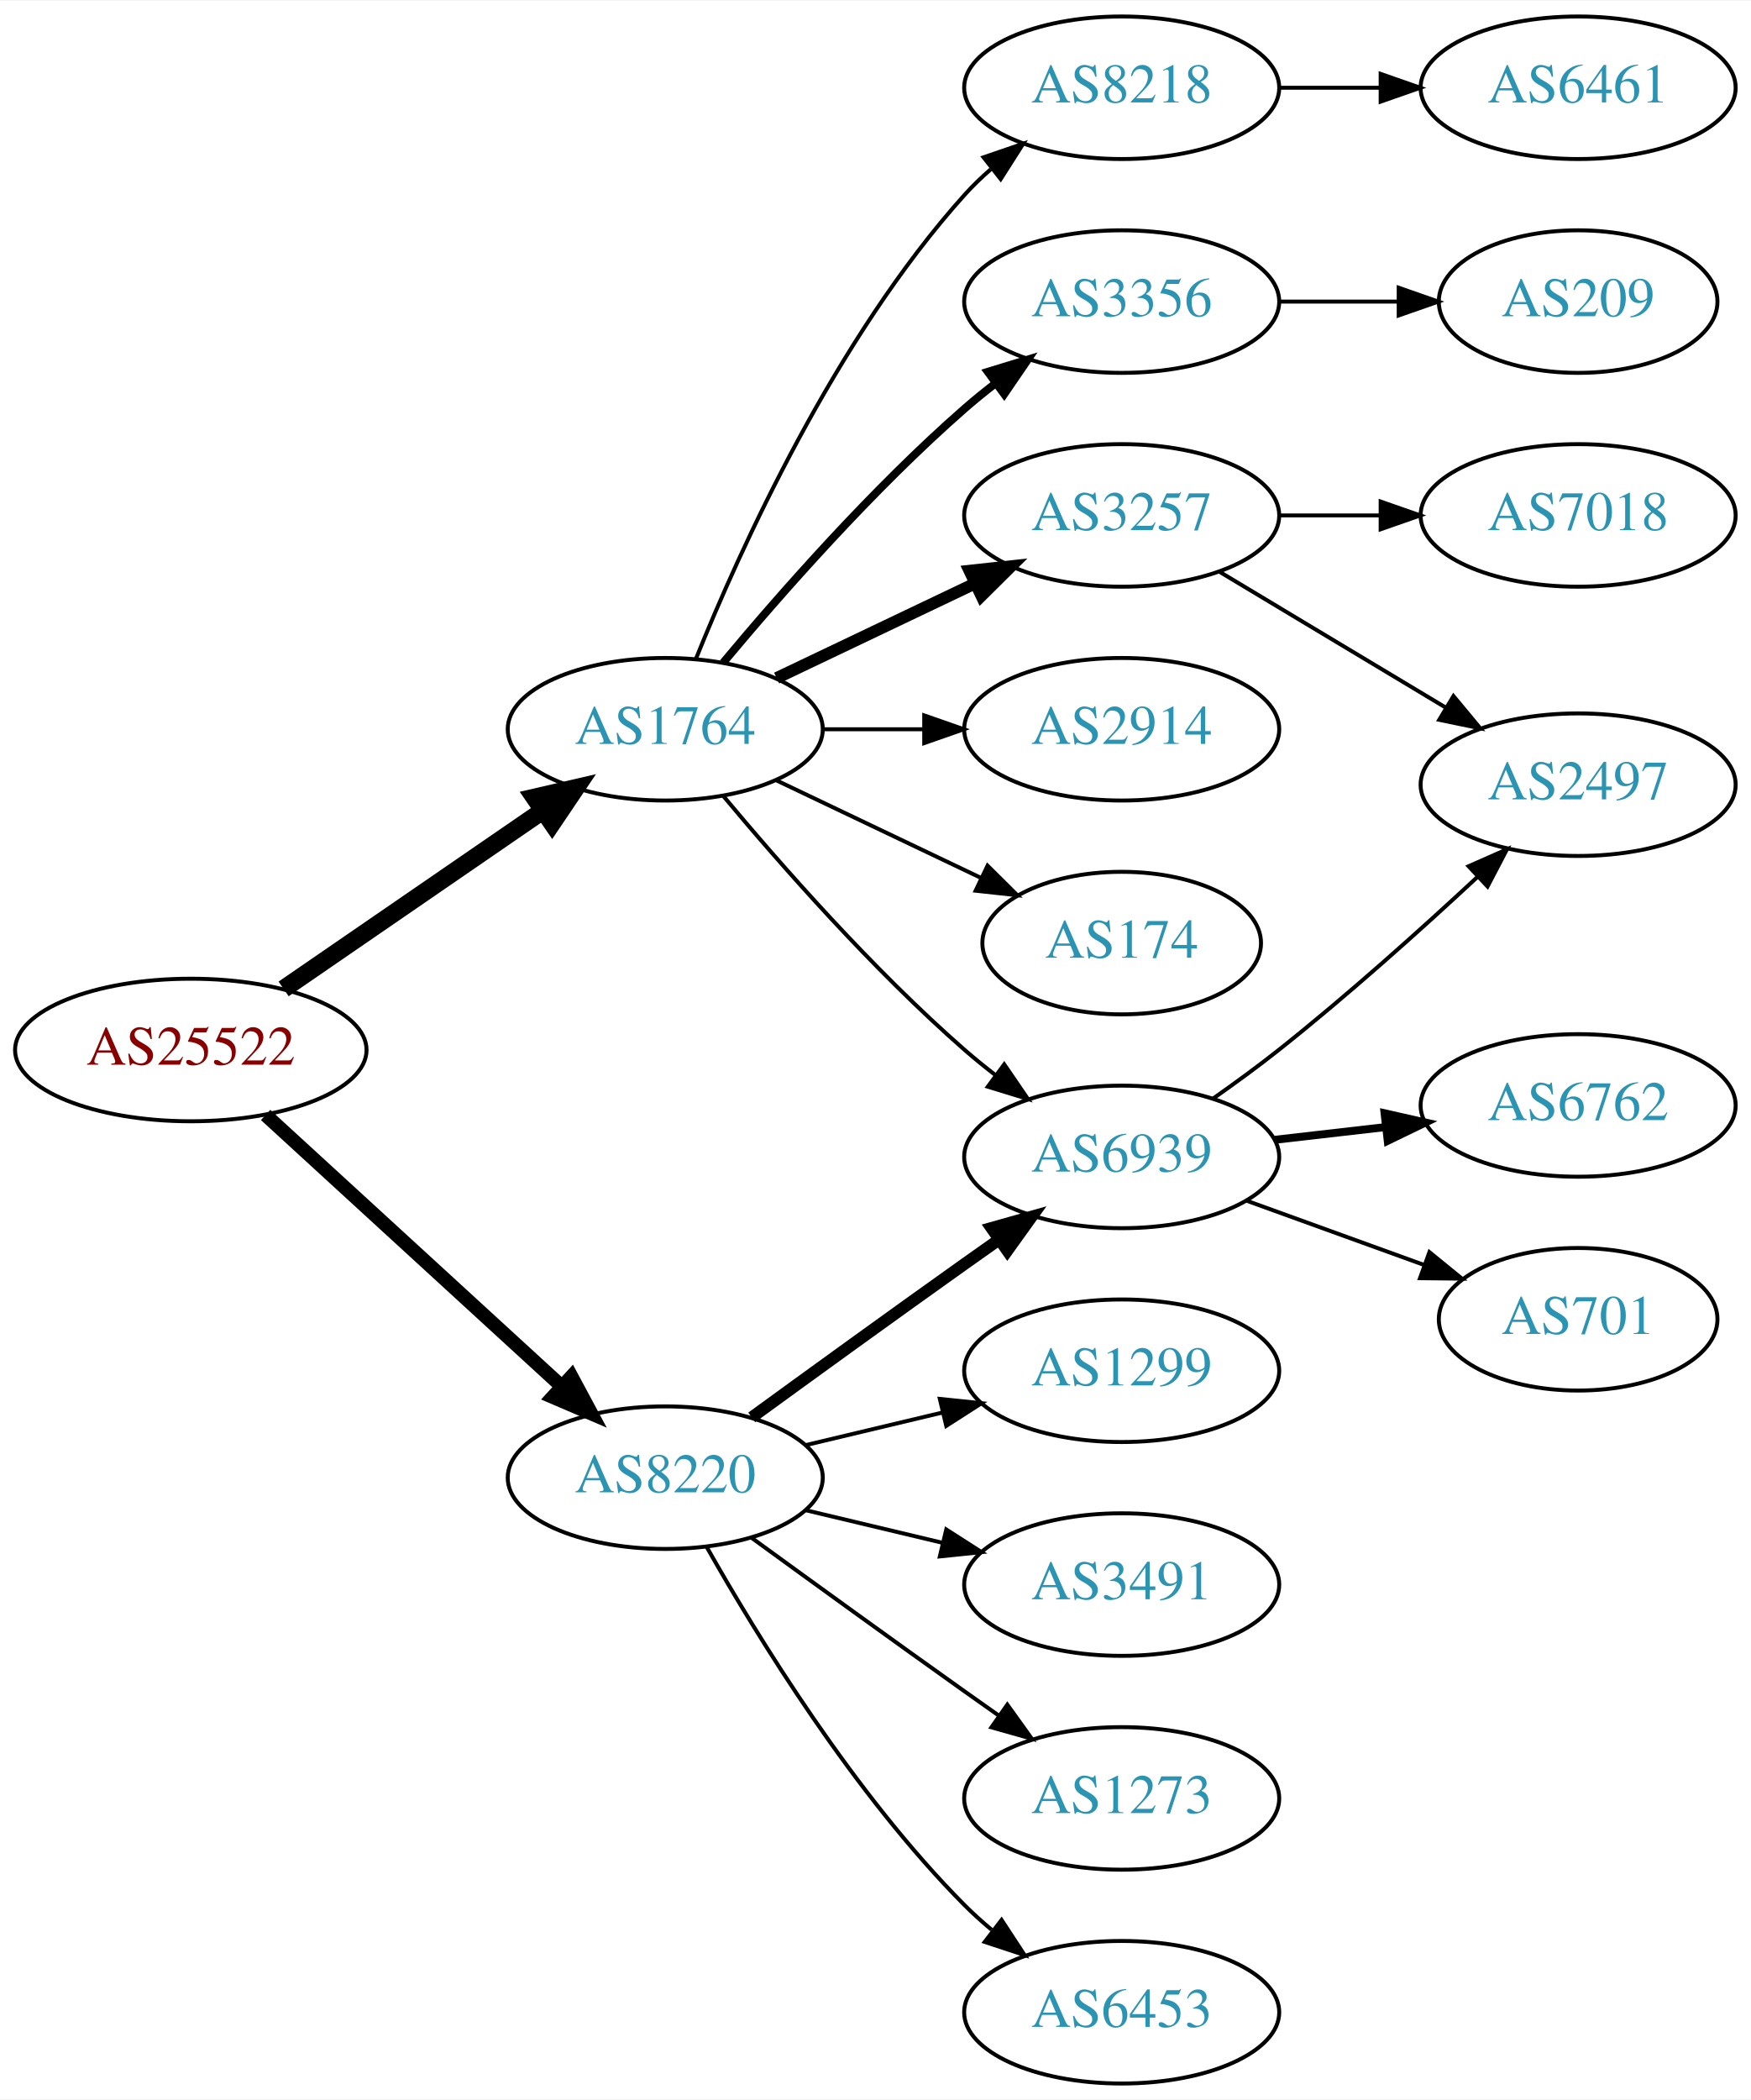
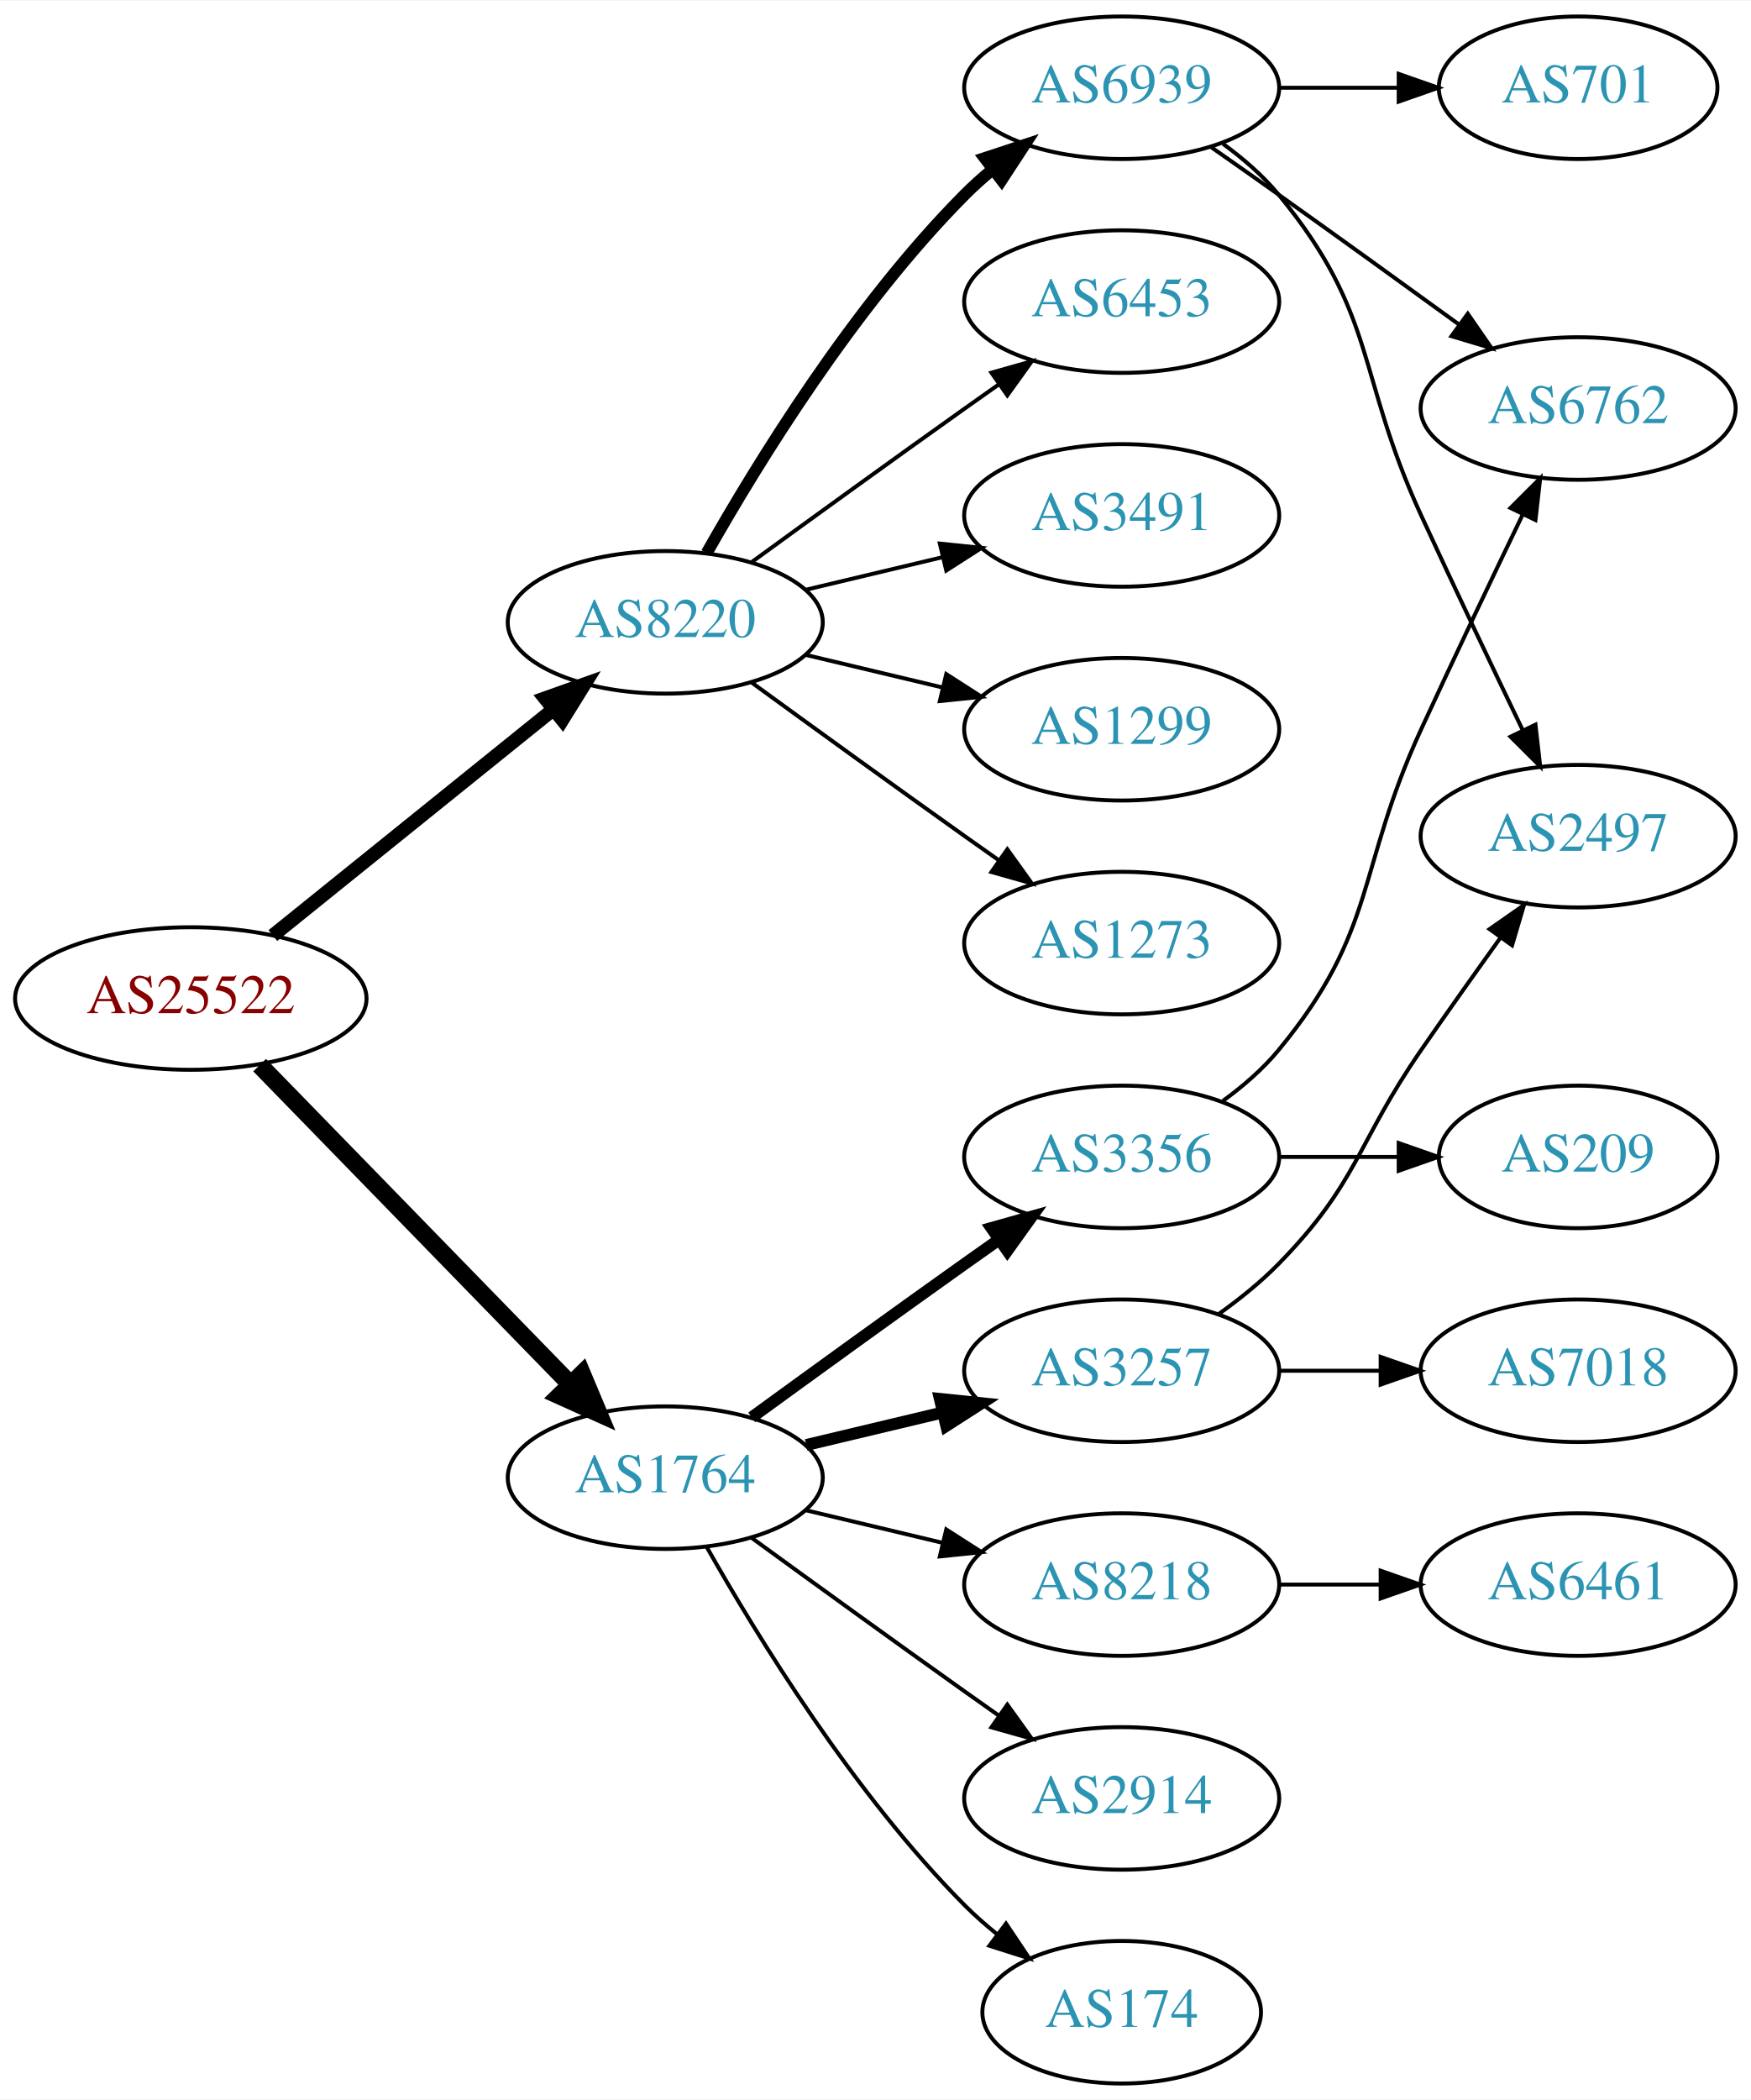
<svg xmlns="http://www.w3.org/2000/svg" xmlns:xlink="http://www.w3.org/1999/xlink" width="442pt" height="530pt" viewBox="0.00 0.00 442.27 530.00">
  <g id="graph0" class="graph" transform="scale(1 1) rotate(0) translate(4 526)">
    <polygon fill="white" stroke="none" points="-4,4 -4,-526 438.271,-526 438.271,4 -4,4" />
    <g id="node1" class="node">
      <g id="a_node1">
        <a xlink:href="/asn/25522" xlink:title="AS25522 ~ Travelport Austria GmbH [AT]">
-           <ellipse fill="#ffffff" stroke="black" cx="44.196" cy="-261" rx="44.393" ry="18" />
-           <text text-anchor="middle" x="44.196" y="-257.3" font-family="Times,serif" font-size="14.00" fill="#880000">AS25522</text>
+           <ellipse fill="#ffffff" stroke="black" cx="44.196" cy="-274" rx="44.393" ry="18" />
+           <text text-anchor="middle" x="44.196" y="-270.3" font-family="Times,serif" font-size="14.00" fill="#880000">AS25522</text>
        </a>
      </g>
    </g>
    <g id="node2" class="node">
      <g id="a_node2">
        <a xlink:href="/asn/1764" xlink:title="AS1764 ~ NEXTLAYER-AS [AT]">
-           <ellipse fill="#ffffff" stroke="black" cx="164.039" cy="-342" rx="39.794" ry="18" />
-           <text text-anchor="middle" x="164.039" y="-338.3" font-family="Times,serif" font-size="14.00" fill="#2c94b3">AS1764</text>
+           <ellipse fill="#ffffff" stroke="black" cx="164.039" cy="-153" rx="39.794" ry="18" />
+           <text text-anchor="middle" x="164.039" y="-149.3" font-family="Times,serif" font-size="14.00" fill="#2c94b3">AS1764</text>
        </a>
      </g>
    </g>
    <g id="edge1" class="edge">
-       <path fill="none" stroke="black" stroke-width="4.5" d="M67.639,-276.426C86.22,-289.198 112.781,-307.455 133.161,-321.463" />
-       <polygon fill="black" stroke="black" stroke-width="4.5" points="131.003,-324.758 141.475,-327.178 135.464,-318.269 131.003,-324.758" />
+       <path fill="none" stroke="black" stroke-width="4.5" d="M61.582,-257.175C82.011,-236.198 117.049,-200.222 140.129,-176.523" />
+       <polygon fill="black" stroke="black" stroke-width="4.5" points="143.013,-179.206 147.169,-169.295 137.371,-173.712 143.013,-179.206" />
    </g>
    <g id="node3" class="node">
      <g id="a_node3">
        <a xlink:href="/asn/8220" xlink:title="AS8220 ~ COLT [GB]">
-           <ellipse fill="#ffffff" stroke="black" cx="164.039" cy="-153" rx="39.794" ry="18" />
-           <text text-anchor="middle" x="164.039" y="-149.3" font-family="Times,serif" font-size="14.00" fill="#2c94b3">AS8220</text>
+           <ellipse fill="#ffffff" stroke="black" cx="164.039" cy="-369" rx="39.794" ry="18" />
+           <text text-anchor="middle" x="164.039" y="-365.3" font-family="Times,serif" font-size="14.00" fill="#2c94b3">AS8220</text>
        </a>
      </g>
    </g>
    <g id="edge2" class="edge">
-       <path fill="none" stroke="black" stroke-width="3.5" d="M63.094,-244.597C83.022,-226.333 115.38,-196.678 137.857,-176.079" />
-       <polygon fill="black" stroke="black" stroke-width="3.5" points="140.351,-178.54 145.359,-169.203 135.622,-173.38 140.351,-178.54" />
+       <path fill="none" stroke="black" stroke-width="3.5" d="M64.92,-289.901C84.325,-305.544 114.111,-329.557 135.775,-347.021" />
+       <polygon fill="black" stroke="black" stroke-width="3.5" points="133.66,-349.812 143.642,-353.363 138.054,-344.362 133.66,-349.812" />
    </g>
    <g id="node4" class="node">
      <g id="a_node4">
-         <a xlink:href="/asn/8218" xlink:title="AS8218 ~ legacy Neotelecoms [FR]">
-           <ellipse fill="#ffffff" stroke="black" cx="279.332" cy="-504" rx="39.794" ry="18" />
-           <text text-anchor="middle" x="279.332" y="-500.3" font-family="Times,serif" font-size="14.00" fill="#2c94b3">AS8218</text>
+         <a xlink:href="/asn/3356" xlink:title="AS3356 ~ Level 3 Parent, LLC [US]">
+           <ellipse fill="#ffffff" stroke="black" cx="279.332" cy="-234" rx="39.794" ry="18" />
+           <text text-anchor="middle" x="279.332" y="-230.3" font-family="Times,serif" font-size="14.00" fill="#2c94b3">AS3356</text>
        </a>
      </g>
    </g>
    <g id="edge3" class="edge">
-       <path fill="none" stroke="black" d="M171.786,-359.787C182.837,-387.243 206.891,-440.578 239.685,-477 241.688,-479.224 243.906,-481.363 246.239,-483.397" />
-       <polygon fill="black" stroke="black" points="244.437,-486.433 254.458,-489.873 248.769,-480.935 244.437,-486.433" />
+       <path fill="none" stroke="black" stroke-width="3" d="M185.887,-168.222C200.821,-179.091 221.435,-194.025 239.685,-207 242.506,-209.005 245.449,-211.085 248.397,-213.159" />
+       <polygon fill="black" stroke="black" stroke-width="3" points="246.424,-216.05 256.621,-218.926 250.443,-210.319 246.424,-216.05" />
    </g>
    <g id="node5" class="node">
      <g id="a_node5">
-         <a xlink:href="/asn/3356" xlink:title="AS3356 ~ Level 3 Parent, LLC [US]">
-           <ellipse fill="#ffffff" stroke="black" cx="279.332" cy="-450" rx="39.794" ry="18" />
-           <text text-anchor="middle" x="279.332" y="-446.3" font-family="Times,serif" font-size="14.00" fill="#2c94b3">AS3356</text>
+         <a xlink:href="/asn/8218" xlink:title="AS8218 ~ legacy Neotelecoms [FR]">
+           <ellipse fill="#ffffff" stroke="black" cx="279.332" cy="-126" rx="39.794" ry="18" />
+           <text text-anchor="middle" x="279.332" y="-122.3" font-family="Times,serif" font-size="14.00" fill="#2c94b3">AS8218</text>
        </a>
      </g>
    </g>
    <g id="edge4" class="edge">
-       <path fill="none" stroke="black" stroke-width="2" d="M178.669,-358.817C192.951,-375.929 216.498,-402.745 239.685,-423 242.151,-425.154 244.789,-427.294 247.487,-429.372" />
-       <polygon fill="black" stroke="black" stroke-width="2" points="245.512,-432.264 255.641,-435.37 249.66,-426.625 245.512,-432.264" />
+       <path fill="none" stroke="black" d="M199.646,-144.752C210.517,-142.162 222.671,-139.265 234.114,-136.538" />
+       <polygon fill="black" stroke="black" points="235.02,-139.92 243.936,-134.197 233.397,-133.111 235.02,-139.92" />
    </g>
    <g id="node6" class="node">
      <g id="a_node6">
        <a xlink:href="/asn/3257" xlink:title="AS3257 ~ GTT [DE]">
-           <ellipse fill="#ffffff" stroke="black" cx="279.332" cy="-396" rx="39.794" ry="18" />
-           <text text-anchor="middle" x="279.332" y="-392.3" font-family="Times,serif" font-size="14.00" fill="#2c94b3">AS3257</text>
+           <ellipse fill="#ffffff" stroke="black" cx="279.332" cy="-180" rx="39.794" ry="18" />
+           <text text-anchor="middle" x="279.332" y="-176.3" font-family="Times,serif" font-size="14.00" fill="#2c94b3">AS3257</text>
        </a>
      </g>
    </g>
    <g id="edge5" class="edge">
-       <path fill="none" stroke="black" stroke-width="3" d="M192.175,-354.934C207.169,-362.081 225.99,-371.052 242.213,-378.785" />
-       <polygon fill="black" stroke="black" stroke-width="3" points="240.884,-382.028 251.417,-383.171 243.895,-375.709 240.884,-382.028" />
+       <path fill="none" stroke="black" stroke-width="3" d="M199.646,-161.248C210.517,-163.838 222.671,-166.735 234.114,-169.462" />
+       <polygon fill="black" stroke="black" stroke-width="3" points="233.397,-172.889 243.936,-171.803 235.02,-166.08 233.397,-172.889" />
    </g>
    <g id="node7" class="node">
      <g id="a_node7">
        <a xlink:href="/asn/2914" xlink:title="AS2914 ~ NTT America, Inc. [US]">
-           <ellipse fill="#ffffff" stroke="black" cx="279.332" cy="-342" rx="39.794" ry="18" />
-           <text text-anchor="middle" x="279.332" y="-338.3" font-family="Times,serif" font-size="14.00" fill="#2c94b3">AS2914</text>
+           <ellipse fill="#ffffff" stroke="black" cx="279.332" cy="-72" rx="39.794" ry="18" />
+           <text text-anchor="middle" x="279.332" y="-68.3" font-family="Times,serif" font-size="14.00" fill="#2c94b3">AS2914</text>
        </a>
      </g>
    </g>
    <g id="edge6" class="edge">
-       <path fill="none" stroke="black" d="M203.711,-342C211.914,-342 220.678,-342 229.21,-342" />
-       <polygon fill="black" stroke="black" points="229.449,-345.5 239.449,-342 229.449,-338.5 229.449,-345.5" />
+       <path fill="none" stroke="black" d="M185.887,-137.778C200.821,-126.909 221.435,-111.975 239.685,-99 242.506,-96.995 245.449,-94.915 248.397,-92.841" />
+       <polygon fill="black" stroke="black" points="250.443,-95.681 256.621,-87.074 246.424,-89.95 250.443,-95.681" />
    </g>
    <g id="node8" class="node">
      <g id="a_node8">
-         <a xlink:href="/asn/6939" xlink:title="AS6939 ~ Hurricane Electric LLC [US]">
-           <ellipse fill="#ffffff" stroke="black" cx="279.332" cy="-234" rx="39.794" ry="18" />
-           <text text-anchor="middle" x="279.332" y="-230.3" font-family="Times,serif" font-size="14.00" fill="#2c94b3">AS6939</text>
+         <a xlink:href="/asn/174" xlink:title="AS174 ~ Cogent Communications [US]">
+           <ellipse fill="#ffffff" stroke="black" cx="279.332" cy="-18" rx="35.194" ry="18" />
+           <text text-anchor="middle" x="279.332" y="-14.3" font-family="Times,serif" font-size="14.00" fill="#2c94b3">AS174</text>
        </a>
      </g>
    </g>
    <g id="edge7" class="edge">
-       <path fill="none" stroke="black" d="M178.669,-325.183C192.951,-308.071 216.498,-281.255 239.685,-261 242.151,-258.846 244.789,-256.706 247.487,-254.628" />
-       <polygon fill="black" stroke="black" points="249.66,-257.375 255.641,-248.63 245.512,-251.736 249.66,-257.375" />
-     </g>
-     <g id="node9" class="node">
-       <g id="a_node9">
-         <a xlink:href="/asn/174" xlink:title="AS174 ~ Cogent Communications [US]">
-           <ellipse fill="#ffffff" stroke="black" cx="279.332" cy="-288" rx="35.194" ry="18" />
-           <text text-anchor="middle" x="279.332" y="-284.3" font-family="Times,serif" font-size="14.00" fill="#2c94b3">AS174</text>
-         </a>
-       </g>
-     </g>
-     <g id="edge8" class="edge">
-       <path fill="none" stroke="black" d="M192.175,-329.066C207.607,-321.71 227.092,-312.423 243.628,-304.541" />
-       <polygon fill="black" stroke="black" points="245.448,-307.551 252.969,-300.089 242.436,-301.232 245.448,-307.551" />
-     </g>
-     <g id="edge17" class="edge">
-       <path fill="none" stroke="black" stroke-width="3" d="M185.887,-168.222C200.821,-179.091 221.435,-194.025 239.685,-207 242.506,-209.005 245.449,-211.085 248.397,-213.159" />
-       <polygon fill="black" stroke="black" stroke-width="3" points="246.424,-216.05 256.621,-218.926 250.443,-210.319 246.424,-216.05" />
+       <path fill="none" stroke="black" d="M174.498,-135.51C187.28,-112.904 211.712,-73.114 239.685,-45 242.185,-42.487 244.946,-40.051 247.807,-37.739" />
+       <polygon fill="black" stroke="black" points="250.108,-40.389 256.004,-31.587 245.905,-34.79 250.108,-40.389" />
+     </g>
+     <g id="node14" class="node">
+       <g id="a_node14">
+         <a xlink:href="/asn/6453" xlink:title="AS6453 ~ TATA COMMUNICATIONS (AMERICA) INC [US]">
+           <ellipse fill="#ffffff" stroke="black" cx="279.332" cy="-450" rx="39.794" ry="18" />
+           <text text-anchor="middle" x="279.332" y="-446.3" font-family="Times,serif" font-size="14.00" fill="#2c94b3">AS6453</text>
+         </a>
+       </g>
+     </g>
+     <g id="edge13" class="edge">
+       <path fill="none" stroke="black" d="M185.887,-384.222C200.821,-395.091 221.435,-410.025 239.685,-423 242.506,-425.005 245.449,-427.085 248.397,-429.159" />
+       <polygon fill="black" stroke="black" points="246.424,-432.05 256.621,-434.926 250.443,-426.319 246.424,-432.05" />
+     </g>
+     <g id="node15" class="node">
+       <g id="a_node15">
+         <a xlink:href="/asn/3491" xlink:title="AS3491 ~ PCCW Global, Inc. [US]">
+           <ellipse fill="#ffffff" stroke="black" cx="279.332" cy="-396" rx="39.794" ry="18" />
+           <text text-anchor="middle" x="279.332" y="-392.3" font-family="Times,serif" font-size="14.00" fill="#2c94b3">AS3491</text>
+         </a>
+       </g>
+     </g>
+     <g id="edge14" class="edge">
+       <path fill="none" stroke="black" d="M199.646,-377.248C210.517,-379.838 222.671,-382.735 234.114,-385.462" />
+       <polygon fill="black" stroke="black" points="233.397,-388.889 243.936,-387.803 235.02,-382.08 233.397,-388.889" />
    </g>
    <g id="node16" class="node">
      <g id="a_node16">
-         <a xlink:href="/asn/1299" xlink:title="AS1299 ~ Telia Carrier [EU]">
-           <ellipse fill="#ffffff" stroke="black" cx="279.332" cy="-180" rx="39.794" ry="18" />
-           <text text-anchor="middle" x="279.332" y="-176.3" font-family="Times,serif" font-size="14.00" fill="#2c94b3">AS1299</text>
-         </a>
-       </g>
-     </g>
-     <g id="edge16" class="edge">
-       <path fill="none" stroke="black" d="M199.646,-161.248C210.517,-163.838 222.671,-166.735 234.114,-169.462" />
-       <polygon fill="black" stroke="black" points="233.397,-172.889 243.936,-171.803 235.02,-166.08 233.397,-172.889" />
+         <a xlink:href="/asn/6939" xlink:title="AS6939 ~ Hurricane Electric LLC [US]">
+           <ellipse fill="#ffffff" stroke="black" cx="279.332" cy="-504" rx="39.794" ry="18" />
+           <text text-anchor="middle" x="279.332" y="-500.3" font-family="Times,serif" font-size="14.00" fill="#2c94b3">AS6939</text>
+         </a>
+       </g>
+     </g>
+     <g id="edge15" class="edge">
+       <path fill="none" stroke="black" stroke-width="3" d="M174.498,-386.49C187.28,-409.096 211.712,-448.886 239.685,-477 241.796,-479.121 244.092,-481.188 246.477,-483.171" />
+       <polygon fill="black" stroke="black" stroke-width="3" points="244.73,-486.242 254.793,-489.556 248.993,-480.69 244.73,-486.242" />
    </g>
    <g id="node17" class="node">
      <g id="a_node17">
-         <a xlink:href="/asn/3491" xlink:title="AS3491 ~ PCCW Global, Inc. [US]">
-           <ellipse fill="#ffffff" stroke="black" cx="279.332" cy="-126" rx="39.794" ry="18" />
-           <text text-anchor="middle" x="279.332" y="-122.3" font-family="Times,serif" font-size="14.00" fill="#2c94b3">AS3491</text>
-         </a>
-       </g>
-     </g>
-     <g id="edge18" class="edge">
-       <path fill="none" stroke="black" d="M199.646,-144.752C210.517,-142.162 222.671,-139.265 234.114,-136.538" />
-       <polygon fill="black" stroke="black" points="235.02,-139.92 243.936,-134.197 233.397,-133.111 235.02,-139.92" />
+         <a xlink:href="/asn/1299" xlink:title="AS1299 ~ Telia Carrier [EU]">
+           <ellipse fill="#ffffff" stroke="black" cx="279.332" cy="-342" rx="39.794" ry="18" />
+           <text text-anchor="middle" x="279.332" y="-338.3" font-family="Times,serif" font-size="14.00" fill="#2c94b3">AS1299</text>
+         </a>
+       </g>
+     </g>
+     <g id="edge16" class="edge">
+       <path fill="none" stroke="black" d="M199.646,-360.752C210.517,-358.162 222.671,-355.265 234.114,-352.538" />
+       <polygon fill="black" stroke="black" points="235.02,-355.92 243.936,-350.197 233.397,-349.111 235.02,-355.92" />
    </g>
    <g id="node18" class="node">
      <g id="a_node18">
        <a xlink:href="/asn/1273" xlink:title="AS1273 ~ Vodafone Group PLC [EU]">
-           <ellipse fill="#ffffff" stroke="black" cx="279.332" cy="-72" rx="39.794" ry="18" />
-           <text text-anchor="middle" x="279.332" y="-68.3" font-family="Times,serif" font-size="14.00" fill="#2c94b3">AS1273</text>
-         </a>
-       </g>
-     </g>
-     <g id="edge19" class="edge">
-       <path fill="none" stroke="black" d="M185.887,-137.778C200.821,-126.909 221.435,-111.975 239.685,-99 242.506,-96.995 245.449,-94.915 248.397,-92.841" />
-       <polygon fill="black" stroke="black" points="250.443,-95.681 256.621,-87.074 246.424,-89.95 250.443,-95.681" />
-     </g>
-     <g id="node19" class="node">
-       <g id="a_node19">
-         <a xlink:href="/asn/6453" xlink:title="AS6453 ~ TATA COMMUNICATIONS (AMERICA) INC [US]">
-           <ellipse fill="#ffffff" stroke="black" cx="279.332" cy="-18" rx="39.794" ry="18" />
-           <text text-anchor="middle" x="279.332" y="-14.3" font-family="Times,serif" font-size="14.00" fill="#2c94b3">AS6453</text>
-         </a>
-       </g>
-     </g>
-     <g id="edge20" class="edge">
-       <path fill="none" stroke="black" d="M174.498,-135.51C187.28,-112.904 211.712,-73.114 239.685,-45 241.796,-42.879 244.092,-40.812 246.477,-38.829" />
-       <polygon fill="black" stroke="black" points="248.993,-41.31 254.793,-32.444 244.73,-35.758 248.993,-41.31" />
-     </g>
-     <g id="node10" class="node">
-       <g id="a_node10">
-         <a xlink:href="/asn/6461" xlink:title="AS6461 ~ ZAYO-6461 [US]">
-           <ellipse fill="#ffffff" stroke="black" cx="394.625" cy="-504" rx="39.794" ry="18" />
-           <text text-anchor="middle" x="394.625" y="-500.3" font-family="Times,serif" font-size="14.00" fill="#2c94b3">AS6461</text>
-         </a>
-       </g>
-     </g>
-     <g id="edge9" class="edge">
-       <path fill="none" stroke="black" d="M319.004,-504C327.207,-504 335.971,-504 344.503,-504" />
-       <polygon fill="black" stroke="black" points="344.742,-507.5 354.742,-504 344.742,-500.5 344.742,-507.5" />
+           <ellipse fill="#ffffff" stroke="black" cx="279.332" cy="-288" rx="39.794" ry="18" />
+           <text text-anchor="middle" x="279.332" y="-284.3" font-family="Times,serif" font-size="14.00" fill="#2c94b3">AS1273</text>
+         </a>
+       </g>
+     </g>
+     <g id="edge17" class="edge">
+       <path fill="none" stroke="black" d="M185.887,-353.778C200.821,-342.909 221.435,-327.975 239.685,-315 242.506,-312.995 245.449,-310.915 248.397,-308.841" />
+       <polygon fill="black" stroke="black" points="250.443,-311.681 256.621,-303.074 246.424,-305.95 250.443,-311.681" />
+     </g>
+     <g id="node12" class="node">
+       <g id="a_node12">
+         <a xlink:href="/asn/6762" xlink:title="AS6762 ~ TELECOM ITALIA SPARKLE S.p.A. [IT]">
+           <ellipse fill="#ffffff" stroke="black" cx="394.625" cy="-423" rx="39.794" ry="18" />
+           <text text-anchor="middle" x="394.625" y="-419.3" font-family="Times,serif" font-size="14.00" fill="#2c94b3">AS6762</text>
+         </a>
+       </g>
+     </g>
+     <g id="edge11" class="edge">
+       <path fill="none" stroke="black" d="M304.912,-248.156C310.007,-251.872 315.02,-256.201 318.978,-261 344.043,-291.394 338.494,-306.219 354.978,-342 363.346,-360.165 373.039,-380.478 380.624,-396.218" />
+       <polygon fill="black" stroke="black" points="377.542,-397.885 385.043,-405.367 383.845,-394.84 377.542,-397.885" />
    </g>
    <g id="node13" class="node">
      <g id="a_node13">
        <a xlink:href="/asn/209" xlink:title="AS209 ~ CenturyLink Communications, LLC [US]">
-           <ellipse fill="#ffffff" stroke="black" cx="394.625" cy="-450" rx="35.194" ry="18" />
-           <text text-anchor="middle" x="394.625" y="-446.3" font-family="Times,serif" font-size="14.00" fill="#2c94b3">AS209</text>
+           <ellipse fill="#ffffff" stroke="black" cx="394.625" cy="-234" rx="35.194" ry="18" />
+           <text text-anchor="middle" x="394.625" y="-230.3" font-family="Times,serif" font-size="14.00" fill="#2c94b3">AS209</text>
        </a>
      </g>
    </g>
    <g id="edge12" class="edge">
-       <path fill="none" stroke="black" d="M319.004,-450C328.709,-450 339.2,-450 349.163,-450" />
-       <polygon fill="black" stroke="black" points="349.299,-453.5 359.299,-450 349.299,-446.5 349.299,-453.5" />
+       <path fill="none" stroke="black" d="M319.004,-234C328.709,-234 339.2,-234 349.163,-234" />
+       <polygon fill="black" stroke="black" points="349.299,-237.5 359.299,-234 349.299,-230.5 349.299,-237.5" />
+     </g>
+     <g id="node9" class="node">
+       <g id="a_node9">
+         <a xlink:href="/asn/6461" xlink:title="AS6461 ~ ZAYO-6461 [US]">
+           <ellipse fill="#ffffff" stroke="black" cx="394.625" cy="-126" rx="39.794" ry="18" />
+           <text text-anchor="middle" x="394.625" y="-122.3" font-family="Times,serif" font-size="14.00" fill="#2c94b3">AS6461</text>
+         </a>
+       </g>
+     </g>
+     <g id="edge8" class="edge">
+       <path fill="none" stroke="black" d="M319.004,-126C327.207,-126 335.971,-126 344.503,-126" />
+       <polygon fill="black" stroke="black" points="344.742,-129.5 354.742,-126 344.742,-122.5 344.742,-129.5" />
+     </g>
+     <g id="node10" class="node">
+       <g id="a_node10">
+         <a xlink:href="/asn/7018" xlink:title="AS7018 ~ AT&amp;T Services, Inc. [US]">
+           <ellipse fill="#ffffff" stroke="black" cx="394.625" cy="-180" rx="39.794" ry="18" />
+           <text text-anchor="middle" x="394.625" y="-176.3" font-family="Times,serif" font-size="14.00" fill="#2c94b3">AS7018</text>
+         </a>
+       </g>
+     </g>
+     <g id="edge9" class="edge">
+       <path fill="none" stroke="black" d="M319.004,-180C327.207,-180 335.971,-180 344.503,-180" />
+       <polygon fill="black" stroke="black" points="344.742,-183.5 354.742,-180 344.742,-176.5 344.742,-183.5" />
    </g>
    <g id="node11" class="node">
      <g id="a_node11">
        <a xlink:href="/asn/2497" xlink:title="AS2497 ~ Internet Initiative Japan Inc. [JP]">
-           <ellipse fill="#ffffff" stroke="black" cx="394.625" cy="-328" rx="39.794" ry="18" />
-           <text text-anchor="middle" x="394.625" y="-324.3" font-family="Times,serif" font-size="14.00" fill="#2c94b3">AS2497</text>
+           <ellipse fill="#ffffff" stroke="black" cx="394.625" cy="-315" rx="39.794" ry="18" />
+           <text text-anchor="middle" x="394.625" y="-311.3" font-family="Times,serif" font-size="14.00" fill="#2c94b3">AS2497</text>
        </a>
      </g>
    </g>
    <g id="edge10" class="edge">
-       <path fill="none" stroke="black" d="M304.082,-381.745C320.698,-371.771 343.094,-358.329 361.331,-347.383" />
-       <polygon fill="black" stroke="black" points="363.133,-350.384 369.906,-342.236 359.531,-344.382 363.133,-350.384" />
-     </g>
-     <g id="node12" class="node">
-       <g id="a_node12">
-         <a xlink:href="/asn/7018" xlink:title="AS7018 ~ AT&amp;T Services, Inc. [US]">
-           <ellipse fill="#ffffff" stroke="black" cx="394.625" cy="-396" rx="39.794" ry="18" />
-           <text text-anchor="middle" x="394.625" y="-392.3" font-family="Times,serif" font-size="14.00" fill="#2c94b3">AS7018</text>
-         </a>
-       </g>
-     </g>
-     <g id="edge11" class="edge">
-       <path fill="none" stroke="black" d="M319.004,-396C327.207,-396 335.971,-396 344.503,-396" />
-       <polygon fill="black" stroke="black" points="344.742,-399.5 354.742,-396 344.742,-392.5 344.742,-399.5" />
-     </g>
-     <g id="edge14" class="edge">
-       <path fill="none" stroke="black" d="M302.336,-248.683C307.865,-252.56 313.72,-256.829 318.978,-261 336.36,-274.789 354.929,-291.448 369.199,-304.705" />
-       <polygon fill="black" stroke="black" points="366.957,-307.4 376.649,-311.68 371.741,-302.29 366.957,-307.4" />
-     </g>
-     <g id="node14" class="node">
-       <g id="a_node14">
-         <a xlink:href="/asn/6762" xlink:title="AS6762 ~ TELECOM ITALIA SPARKLE S.p.A. [IT]">
-           <ellipse fill="#ffffff" stroke="black" cx="394.625" cy="-247" rx="39.794" ry="18" />
-           <text text-anchor="middle" x="394.625" y="-243.3" font-family="Times,serif" font-size="14.00" fill="#2c94b3">AS6762</text>
-         </a>
-       </g>
-     </g>
-     <g id="edge13" class="edge">
-       <path fill="none" stroke="black" stroke-width="2" d="M318.057,-238.329C327.038,-239.359 336.737,-240.472 346.094,-241.546" />
-       <polygon fill="black" stroke="black" stroke-width="2" points="345.731,-245.027 356.064,-242.69 346.529,-238.073 345.731,-245.027" />
-     </g>
-     <g id="node15" class="node">
-       <g id="a_node15">
+       <path fill="none" stroke="black" d="M303.926,-194.389C309.182,-198.148 314.513,-202.437 318.978,-207 339.151,-227.617 338.582,-237.269 354.978,-261 361.434,-270.344 368.644,-280.494 375.072,-289.445" />
+       <polygon fill="black" stroke="black" points="372.259,-291.528 380.945,-297.594 377.938,-287.435 372.259,-291.528" />
+     </g>
+     <g id="edge19" class="edge">
+       <path fill="none" stroke="black" d="M304.912,-489.844C310.007,-486.128 315.02,-481.799 318.978,-477 344.043,-446.606 338.494,-431.781 354.978,-396 363.346,-377.835 373.039,-357.522 380.624,-341.782" />
+       <polygon fill="black" stroke="black" points="383.845,-343.16 385.043,-332.633 377.542,-340.115 383.845,-343.16" />
+     </g>
+     <g id="edge18" class="edge">
+       <path fill="none" stroke="black" d="M302.042,-488.926C307.577,-485.057 313.508,-480.889 318.978,-477 334.092,-466.255 350.826,-454.167 364.613,-444.156" />
+       <polygon fill="black" stroke="black" points="366.746,-446.933 372.776,-438.222 362.63,-441.271 366.746,-446.933" />
+     </g>
+     <g id="node19" class="node">
+       <g id="a_node19">
        <a xlink:href="/asn/701" xlink:title="AS701 ~ UUNET [US]">
-           <ellipse fill="#ffffff" stroke="black" cx="394.625" cy="-193" rx="35.194" ry="18" />
-           <text text-anchor="middle" x="394.625" y="-189.3" font-family="Times,serif" font-size="14.00" fill="#2c94b3">AS701</text>
-         </a>
-       </g>
-     </g>
-     <g id="edge15" class="edge">
-       <path fill="none" stroke="black" d="M310.99,-222.905C324.727,-217.933 341.068,-212.02 355.577,-206.769" />
-       <polygon fill="black" stroke="black" points="357.062,-209.954 365.275,-203.26 354.68,-203.372 357.062,-209.954" />
+           <ellipse fill="#ffffff" stroke="black" cx="394.625" cy="-504" rx="35.194" ry="18" />
+           <text text-anchor="middle" x="394.625" y="-500.3" font-family="Times,serif" font-size="14.00" fill="#2c94b3">AS701</text>
+         </a>
+       </g>
+     </g>
+     <g id="edge20" class="edge">
+       <path fill="none" stroke="black" d="M319.004,-504C328.709,-504 339.2,-504 349.163,-504" />
+       <polygon fill="black" stroke="black" points="349.299,-507.5 359.299,-504 349.299,-500.5 349.299,-507.5" />
    </g>
  </g>
</svg>
